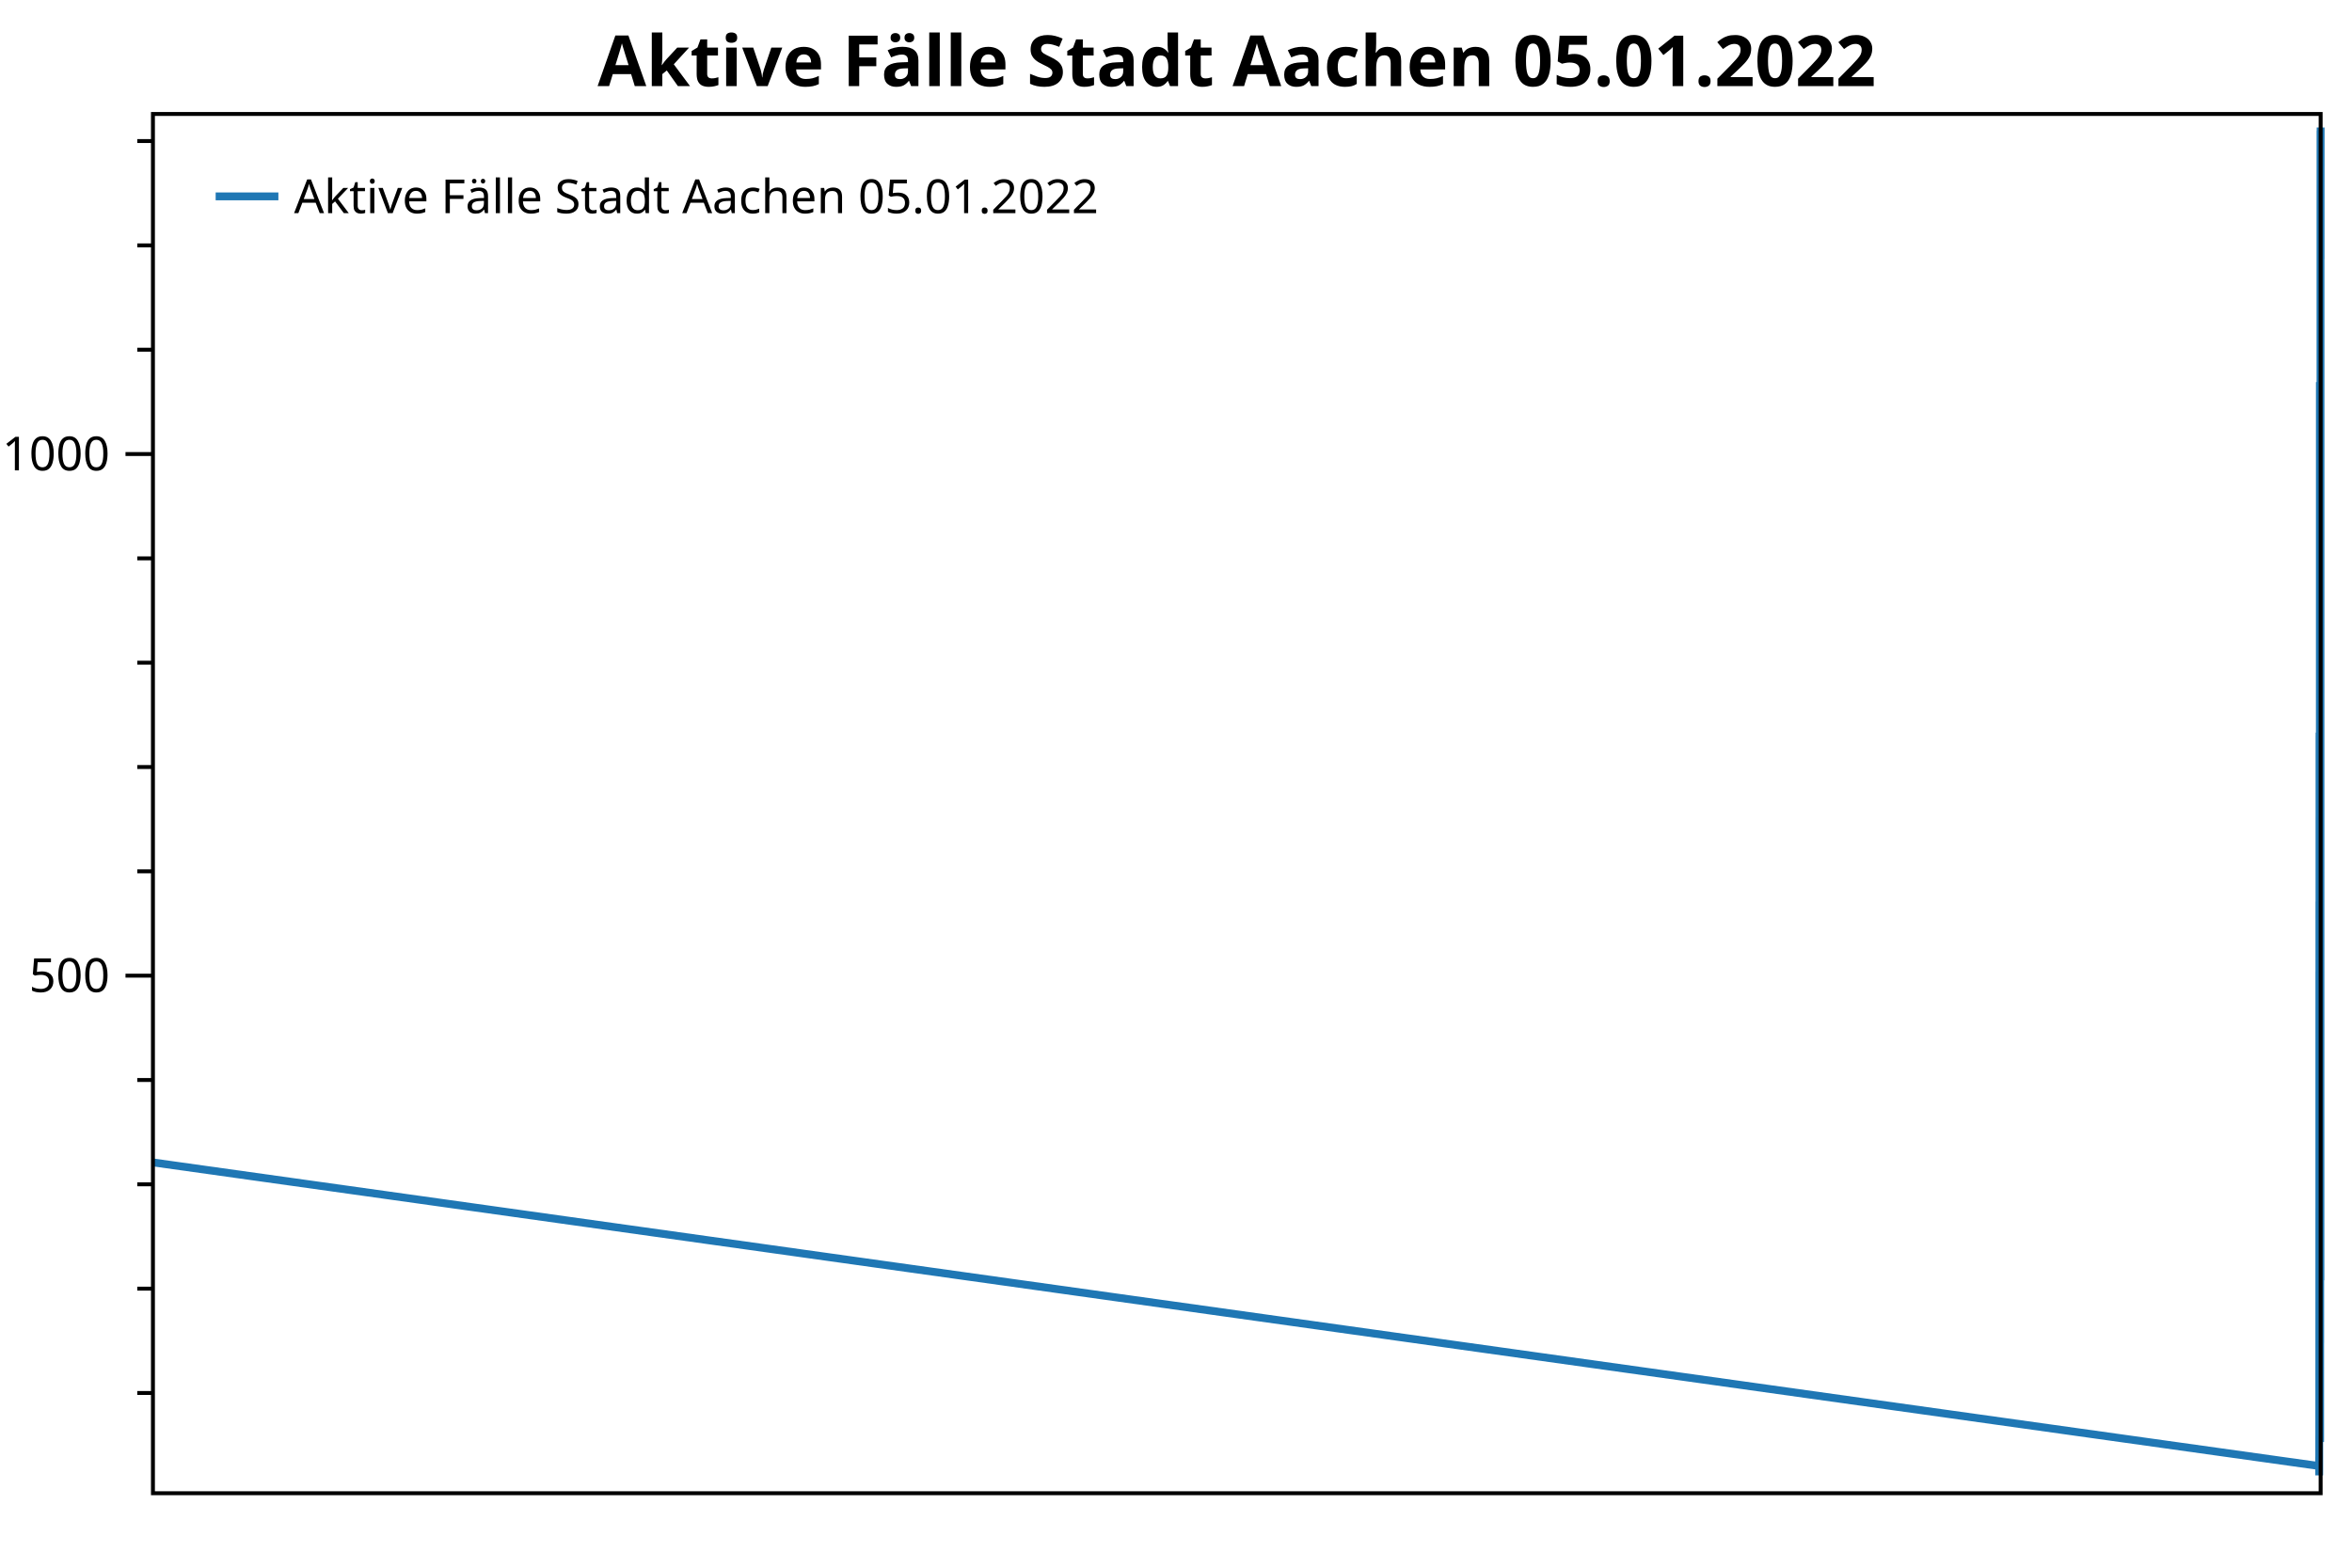
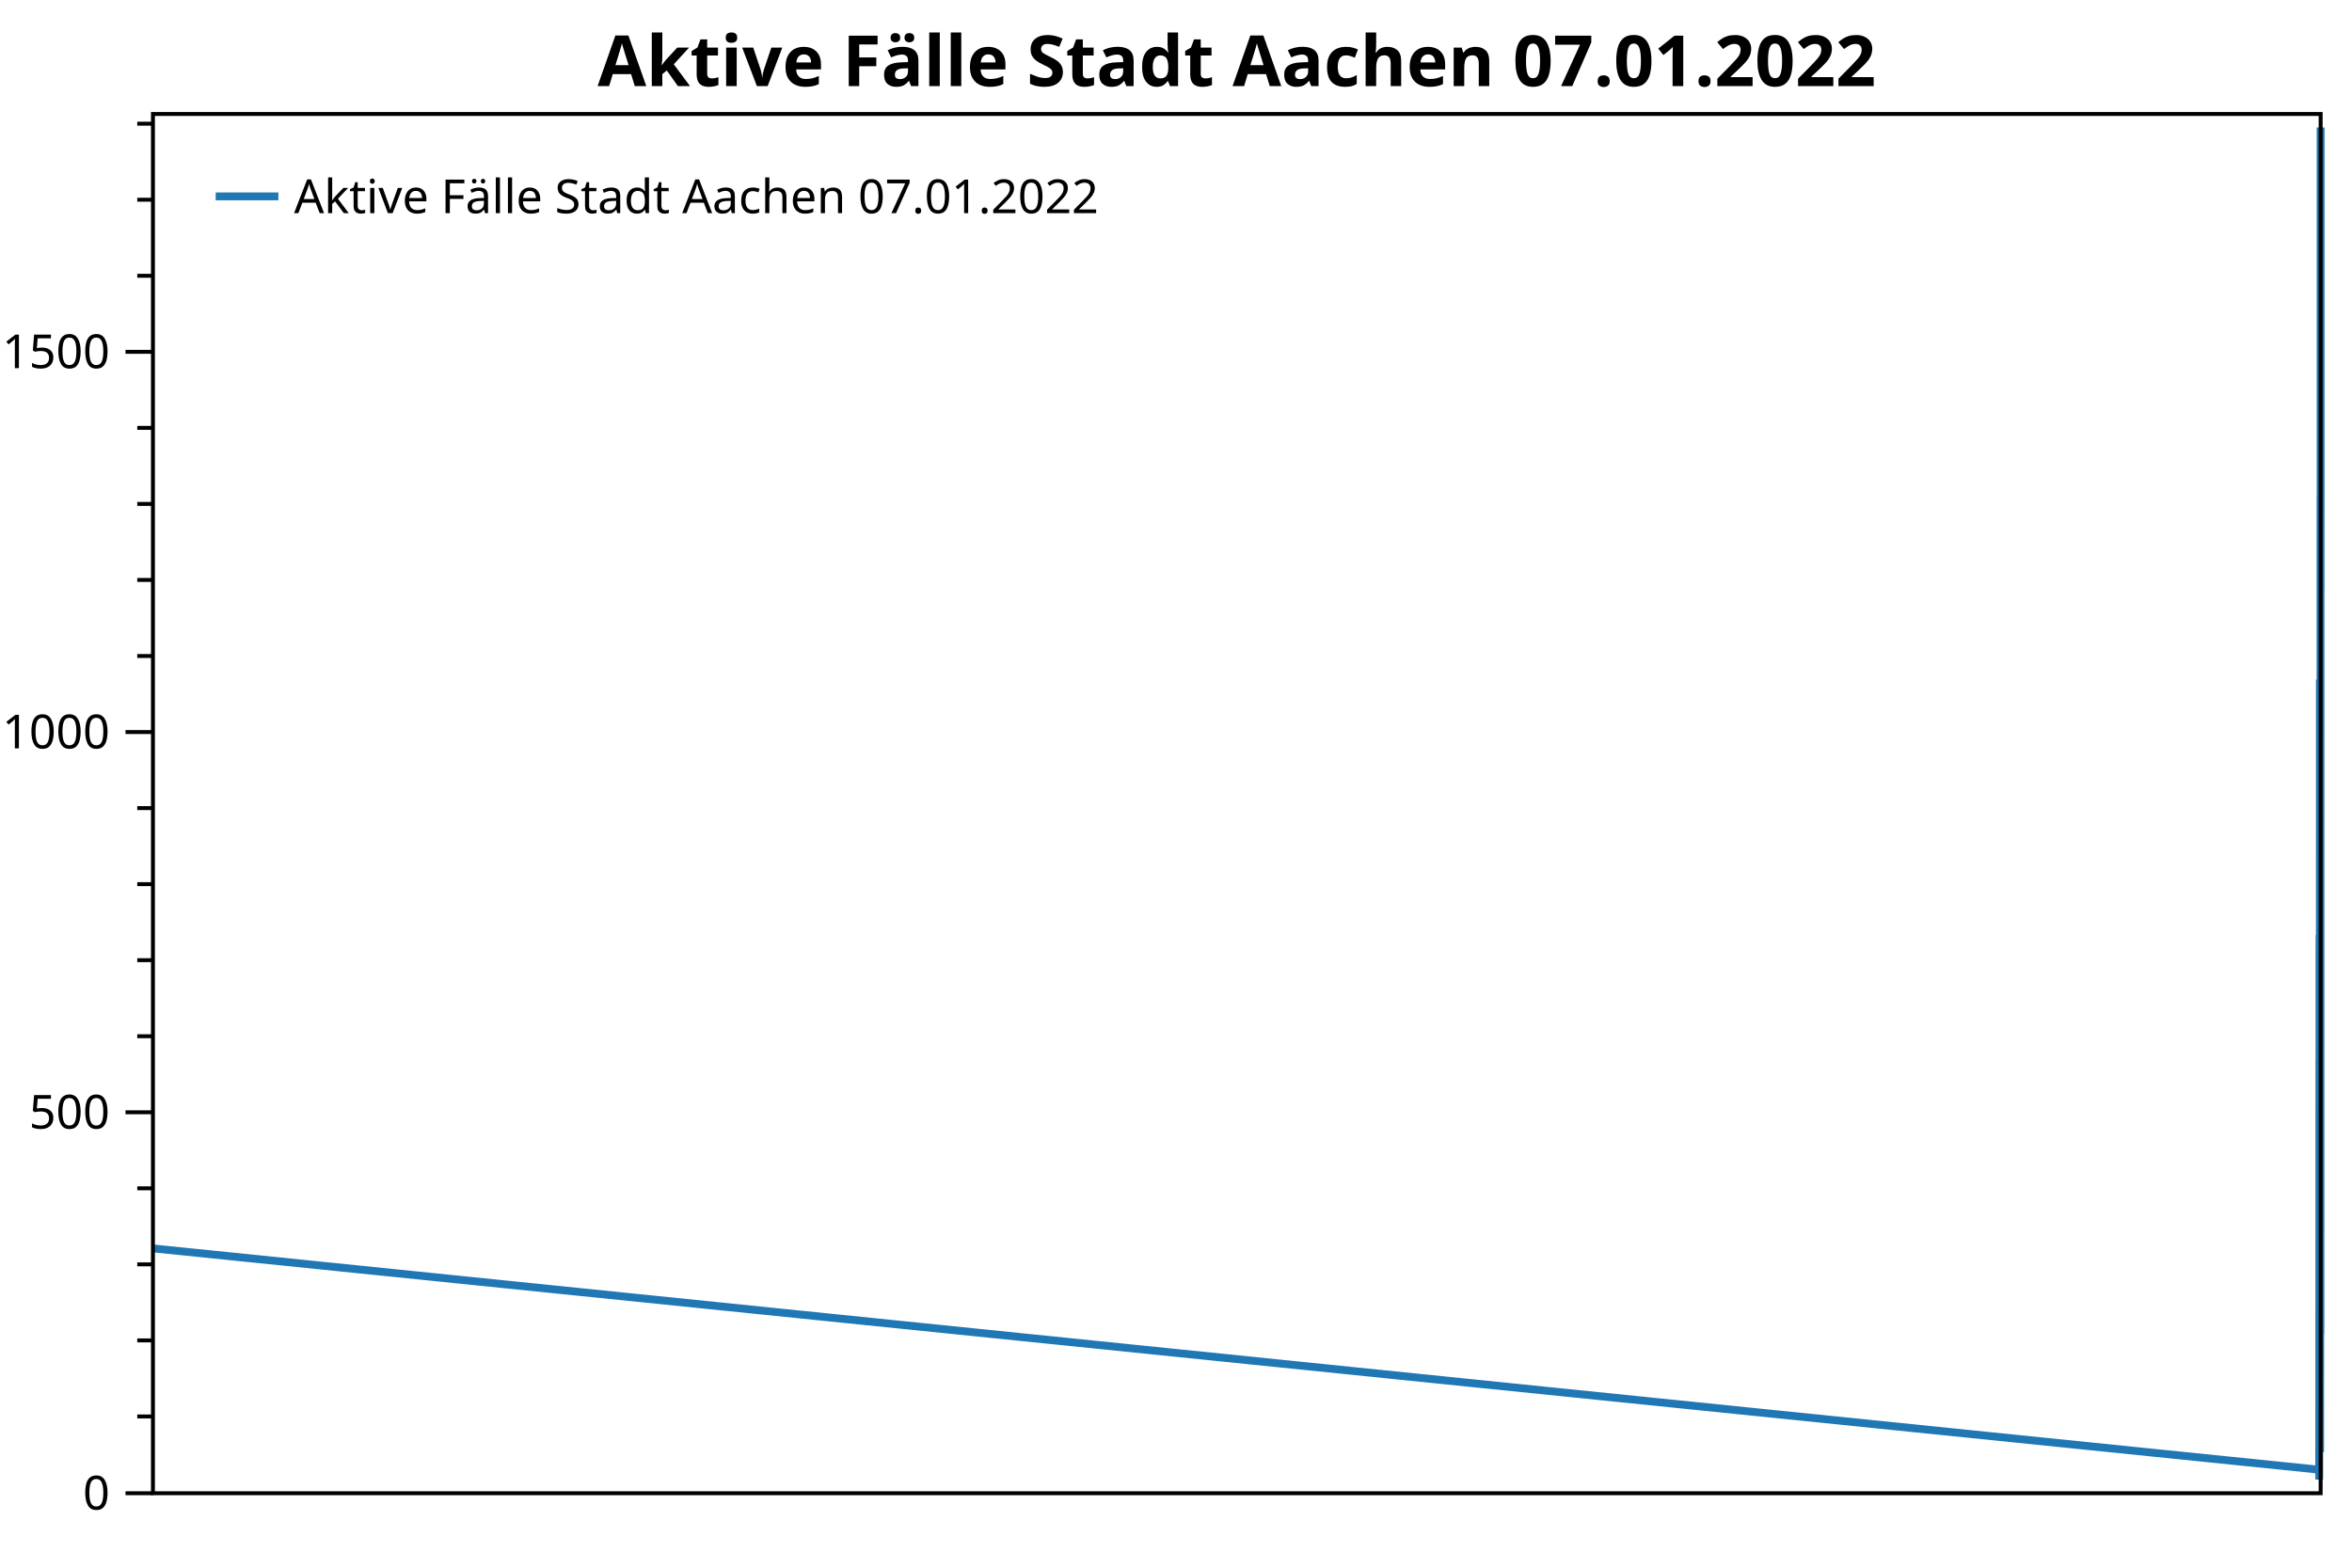
<svg xmlns="http://www.w3.org/2000/svg" width="600" height="400" version="1.1">
  <rect x="0" y="0" width="600" height="400" style="fill:rgb(255,255,255);stroke:none;" />
-   <polyline points="39.016,355.422 35.016,355.422" style="fill:none;stroke:black;stroke-width:1" />
-   <polyline points="39.016,328.802 35.016,328.802" style="fill:none;stroke:black;stroke-width:1" />
-   <polyline points="39.016,302.183 35.016,302.183" style="fill:none;stroke:black;stroke-width:1" />
-   <polyline points="39.016,275.564 35.016,275.564" style="fill:none;stroke:black;stroke-width:1" />
-   <polyline points="39.016,222.325 35.016,222.325" style="fill:none;stroke:black;stroke-width:1" />
-   <polyline points="39.016,195.706 35.016,195.706" style="fill:none;stroke:black;stroke-width:1" />
-   <polyline points="39.016,169.086 35.016,169.086" style="fill:none;stroke:black;stroke-width:1" />
-   <polyline points="39.016,142.467 35.016,142.467" style="fill:none;stroke:black;stroke-width:1" />
-   <polyline points="39.016,89.228 35.016,89.228" style="fill:none;stroke:black;stroke-width:1" />
-   <polyline points="39.016,62.609 35.016,62.609" style="fill:none;stroke:black;stroke-width:1" />
-   <polyline points="39.016,35.99 35.016,35.99" style="fill:none;stroke:black;stroke-width:1" />
-   <text dominant-baseline="middle" text-anchor="end" transform="translate(28.016,248.9444)" font-family="Segoe UI" font-size="12" font-weight="400" fill="black">500</text>
-   <text dominant-baseline="middle" text-anchor="end" transform="translate(28.016,115.8478)" font-family="Segoe UI" font-size="12" font-weight="400" fill="black">1000</text>
-   <polyline points="39.016,248.944 32.016,248.944" style="fill:none;stroke:black;stroke-width:1" />
-   <polyline points="39.016,115.848 32.016,115.848" style="fill:none;stroke:black;stroke-width:1" />
-   <polyline points="39.016,296.593 591.617,374.055 591.619,371.659 591.626,371.926 591.627,374.055 591.631,375.652 591.632,376.451 591.639,375.12 591.64,374.055 591.642,371.393 591.643,369.53 591.643,366.868 591.65,366.069 591.652,359.681 591.654,360.745 591.655,356.753 591.655,353.026 591.658,348.767 591.658,352.493 591.659,349.033 591.66,345.306 591.661,344.241 591.663,336.256 591.664,342.378 591.664,339.184 591.665,331.997 591.666,321.615 591.668,308.305 591.67,307.507 591.67,295.262 591.671,292.866 591.673,256.93 591.674,266.779 591.675,266.779 591.676,263.851 591.676,247.88 591.679,252.937 591.679,279.557 591.68,273.7 591.681,265.981 591.682,262.786 591.684,244.952 591.685,255.865 591.685,248.146 591.687,233.239 591.689,230.045 591.69,244.952 591.691,248.944 591.691,232.174 591.692,245.218 591.694,257.462 591.695,267.312 591.696,263.851 591.697,272.103 591.697,259.592 591.7,243.887 591.7,252.671 591.701,266.247 591.702,261.455 591.703,268.377 591.705,235.102 591.706,249.211 591.706,256.93 591.707,243.62 591.708,235.102 591.71,208.483 591.711,225.253 591.712,231.642 591.712,222.591 591.713,208.217 591.715,187.72 591.716,203.425 591.717,216.735 591.721,186.921 591.721,201.296 591.722,211.944 591.723,200.763 591.726,201.03 591.727,215.404 591.727,235.635 591.728,240.16 591.729,224.721 591.732,254.268 591.733,267.844 591.733,261.988 591.734,276.895 591.736,285.679 591.737,301.118 591.738,305.111 591.739,304.046 591.739,301.651 591.741,301.384 591.743,307.507 591.744,296.327 591.745,289.139 591.747,290.204 591.747,302.449 591.748,313.097 591.749,308.039 591.75,308.039 591.752,317.622 591.753,324.543 591.754,320.55 591.754,312.565 591.755,304.579 591.757,310.435 591.758,330.133 591.759,329.068 591.76,323.478 591.76,335.457 591.763,340.515 591.763,345.306 591.764,342.112 591.768,343.709 591.769,350.364 591.769,345.839 591.77,331.464 591.771,330.666 591.773,319.752 591.774,319.752 591.774,315.493 591.775,308.838 591.776,300.586 591.778,294.996 591.78,296.327 591.78,279.557 591.781,268.11 591.784,254.002 591.785,255.333 591.786,236.966 591.787,233.505 591.789,231.109 591.789,250.009 591.79,253.736 591.791,247.347 591.792,227.915 591.795,215.936 591.795,218.066 591.796,198.634 591.797,194.375 591.799,189.583 591.8,190.914 591.801,176.274 591.802,165.36 591.802,167.489 591.804,153.913 591.805,149.921 591.806,131.287 591.807,107.596 591.808,97.481 591.81,105.733 591.811,111.589 591.811,125.697 591.812,135.28 591.813,129.956 591.815,162.165 591.816,158.705 591.817,175.475 591.817,182.929 591.818,194.375 591.82,194.907 591.821,217.267 591.822,213.008 591.823,225.253 591.826,214.073 591.826,225.519 591.827,226.052 591.828,221.26 591.828,224.987 591.831,248.678 591.832,264.916 591.833,270.772 591.834,266.513 591.836,288.873 591.837,306.176 591.837,312.032 591.839,322.68 591.841,329.867 591.842,335.99 591.843,345.04 591.843,348.234 591.844,352.227 591.847,352.493 591.848,361.81 591.852,363.407 591.852,364.472 591.857,366.336 591.858,367.933 591.858,367.666 591.859,365.803 591.86,366.868 591.862,367.933 591.869,367.134 591.87,361.81 591.874,353.292 591.876,343.443 591.879,341.58 591.881,336.256 591.885,342.644 591.886,339.982 591.89,328.004 591.891,308.838 591.895,296.593 591.897,285.147 591.9,260.657 591.902,258.261 591.906,257.995 591.907,256.132 591.912,265.714 591.918,280.089 591.921,294.996 591.923,297.392 591.927,305.91 591.928,310.435 591.932,321.083 591.933,322.147 591.937,326.407 591.942,326.673 591.944,317.356 591.948,304.046 591.949,273.7 591.953,263.585 591.954,234.57 591.958,208.749 591.96,176.806 591.963,147.259 591.965,128.359 591.968,85.768 591.97,51.962 591.974,33.328 591.979,37.853 591.981,38.386 591.984,66.07 591.986,53.292 592,32.529" style="fill:none;stroke:rgb(31,119,180);stroke-width:2;stroke-linejoin:bevel" />
-   <text dominant-baseline="hanging" text-anchor="middle" transform="translate(315.508,8)" font-family="Segoe UI" font-size="18" font-weight="700" fill="black">Aktive Fälle Stadt Aachen 05.01.2022</text>
+   <polyline points="39.016,361.411 35.016,361.411" style="fill:none;stroke:black;stroke-width:1" />
+   <polyline points="39.016,342.008 35.016,342.008" style="fill:none;stroke:black;stroke-width:1" />
+   <polyline points="39.016,322.605 35.016,322.605" style="fill:none;stroke:black;stroke-width:1" />
+   <polyline points="39.016,303.202 35.016,303.202" style="fill:none;stroke:black;stroke-width:1" />
+   <polyline points="39.016,264.396 35.016,264.396" style="fill:none;stroke:black;stroke-width:1" />
+   <polyline points="39.016,244.993 35.016,244.993" style="fill:none;stroke:black;stroke-width:1" />
+   <polyline points="39.016,225.59 35.016,225.59" style="fill:none;stroke:black;stroke-width:1" />
+   <polyline points="39.016,206.187 35.016,206.187" style="fill:none;stroke:black;stroke-width:1" />
+   <polyline points="39.016,167.381 35.016,167.381" style="fill:none;stroke:black;stroke-width:1" />
+   <polyline points="39.016,147.977 35.016,147.977" style="fill:none;stroke:black;stroke-width:1" />
+   <polyline points="39.016,128.575 35.016,128.575" style="fill:none;stroke:black;stroke-width:1" />
+   <polyline points="39.016,109.171 35.016,109.171" style="fill:none;stroke:black;stroke-width:1" />
+   <polyline points="39.016,70.365 35.016,70.365" style="fill:none;stroke:black;stroke-width:1" />
+   <polyline points="39.016,50.962 35.016,50.962" style="fill:none;stroke:black;stroke-width:1" />
+   <polyline points="39.016,31.559 35.016,31.559" style="fill:none;stroke:black;stroke-width:1" />
+   <text dominant-baseline="middle" text-anchor="end" transform="translate(28.016,381)" font-family="Segoe UI" font-size="12" font-weight="400" fill="black">0</text>
+   <text dominant-baseline="middle" text-anchor="end" transform="translate(28.016,283.7989)" font-family="Segoe UI" font-size="12" font-weight="400" fill="black">500</text>
+   <text dominant-baseline="middle" text-anchor="end" transform="translate(28.016,186.7836)" font-family="Segoe UI" font-size="12" font-weight="400" fill="black">1000</text>
+   <text dominant-baseline="middle" text-anchor="end" transform="translate(28.016,89.7684)" font-family="Segoe UI" font-size="12" font-weight="400" fill="black">1500</text>
+   <polyline points="39.016,381 32.016,381" style="fill:none;stroke:black;stroke-width:1" />
+   <polyline points="39.016,283.799 32.016,283.799" style="fill:none;stroke:black;stroke-width:1" />
+   <polyline points="39.016,186.784 32.016,186.784" style="fill:none;stroke:black;stroke-width:1" />
+   <polyline points="39.016,89.768 32.016,89.768" style="fill:none;stroke:black;stroke-width:1" />
+   <polyline points="39.016,318.53 591.616,374.993 591.635,376.546 591.636,377.516 591.637,375.769 591.638,374.993 591.64,373.053 591.641,371.695 591.642,369.754 591.643,369.56 591.649,369.172 591.651,364.516 591.652,365.292 591.653,362.381 591.654,359.665 591.656,356.56 591.657,359.277 591.658,356.754 591.658,354.038 591.659,353.262 591.661,347.441 591.662,351.904 591.663,349.575 591.664,344.336 591.664,336.769 591.667,327.068 591.668,326.486 591.669,317.56 591.67,315.814 591.672,289.62 591.673,296.799 591.673,296.799 591.674,294.665 591.675,283.023 591.677,286.709 591.678,306.112 591.679,301.844 591.679,296.217 591.68,293.889 591.682,280.888 591.683,288.844 591.684,283.217 591.685,272.351 591.688,270.023 591.688,280.888 591.689,283.799 591.69,271.575 591.691,281.082 591.693,290.008 591.694,297.187 591.694,294.665 591.695,300.68 591.696,291.56 591.698,280.112 591.699,286.515 591.7,296.411 591.7,292.918 591.701,297.963 591.703,273.709 591.704,283.993 591.705,289.62 591.706,279.918 591.706,273.709 591.709,254.306 591.709,266.53 591.71,271.187 591.711,264.59 591.712,254.112 591.714,239.172 591.715,250.62 591.715,260.321 591.719,238.59 591.72,249.067 591.721,256.829 591.721,248.679 591.724,248.873 591.725,259.351 591.726,274.097 591.727,277.396 591.727,266.142 591.73,287.68 591.731,297.575 591.732,293.306 591.733,304.172 591.735,310.575 591.736,321.829 591.736,324.739 591.737,323.963 591.738,322.217 591.74,322.023 591.741,326.486 591.742,318.336 591.743,313.098 591.745,313.874 591.746,322.799 591.747,330.56 591.747,326.874 591.748,326.874 591.75,333.859 591.751,338.904 591.752,335.993 591.753,330.172 591.754,324.351 591.756,328.62 591.756,342.978 591.757,342.202 591.758,338.127 591.759,346.859 591.761,350.545 591.762,354.038 591.763,351.71 591.766,352.874 591.767,357.724 591.768,354.426 591.769,343.948 591.769,343.366 591.771,335.411 591.772,335.411 591.773,332.307 591.774,327.456 591.774,321.441 591.777,317.366 591.778,318.336 591.779,306.112 591.78,297.769 591.782,287.486 591.784,288.456 591.784,275.067 591.785,272.545 591.787,270.799 591.788,284.575 591.789,287.291 591.789,282.635 591.79,268.471 591.793,259.739 591.794,261.291 591.795,247.127 591.795,244.023 591.798,240.53 591.798,241.5 591.799,230.829 591.8,222.873 591.801,224.426 591.803,214.53 591.804,211.619 591.804,198.037 591.805,180.769 591.806,173.395 591.808,179.411 591.809,183.679 591.81,193.963 591.811,200.948 591.811,197.067 591.813,220.545 591.814,218.023 591.815,230.246 591.816,235.679 591.817,244.023 591.819,244.411 591.819,260.709 591.82,257.605 591.822,266.53 591.824,258.381 591.825,266.724 591.826,267.112 591.826,263.62 591.827,266.336 591.83,283.605 591.831,295.441 591.831,299.709 591.832,296.605 591.834,312.904 591.835,325.515 591.836,329.784 591.837,337.545 591.84,342.784 591.84,347.247 591.841,353.844 591.842,356.172 591.843,359.083 591.846,359.277 591.846,366.068 591.851,368.008 591.852,368.396 591.855,369.366 591.856,370.531 591.867,369.948 591.869,366.068 591.873,359.859 591.874,352.68 591.878,351.322 591.879,347.441 591.883,352.098 591.885,350.157 591.888,341.426 591.89,327.456 591.894,318.53 591.895,310.187 591.899,292.336 591.904,290.396 591.906,289.038 591.911,296.023 591.916,306.5 591.92,317.366 591.921,319.113 591.925,325.321 591.927,328.62 591.93,336.381 591.932,337.157 591.936,340.262 591.941,340.456 591.942,333.665 591.946,323.963 591.948,301.844 591.951,294.471 591.953,273.321 591.957,254.5 591.958,231.217 591.962,209.679 591.963,195.903 591.967,164.858 591.968,140.216 591.972,126.634 591.977,129.933 591.979,130.321 591.983,150.5 591.984,141.186 591.999,126.052 592,32.529" style="fill:none;stroke:rgb(31,119,180);stroke-width:2;stroke-linejoin:bevel" />
+   <text dominant-baseline="hanging" text-anchor="middle" transform="translate(315.508,8)" font-family="Segoe UI" font-size="18" font-weight="700" fill="black">Aktive Fälle Stadt Aachen 07.01.2022</text>
  <polygon points="39.016,29.079 592,29.079 592,381 39.016,381" style="fill:none;stroke:black;stroke-width:1" />
  <polygon points="47.016,37.08 233.487,37.08 233.487,63.133 47.016,63.133" style="fill:none;stroke:none;" />
-   <text dominant-baseline="hanging" text-anchor="start" transform="translate(75.016,45.0795)" font-family="Segoe UI" font-size="12" font-weight="400" fill="black">Aktive Fälle Stadt Aachen 05.01.2022</text>
+   <text dominant-baseline="hanging" text-anchor="start" transform="translate(75.016,45.0795)" font-family="Segoe UI" font-size="12" font-weight="400" fill="black">Aktive Fälle Stadt Aachen 07.01.2022</text>
  <polyline points="55.016,50.106 71.016,50.106" style="fill:none;stroke:rgb(31,119,180);stroke-width:2" />
</svg>
